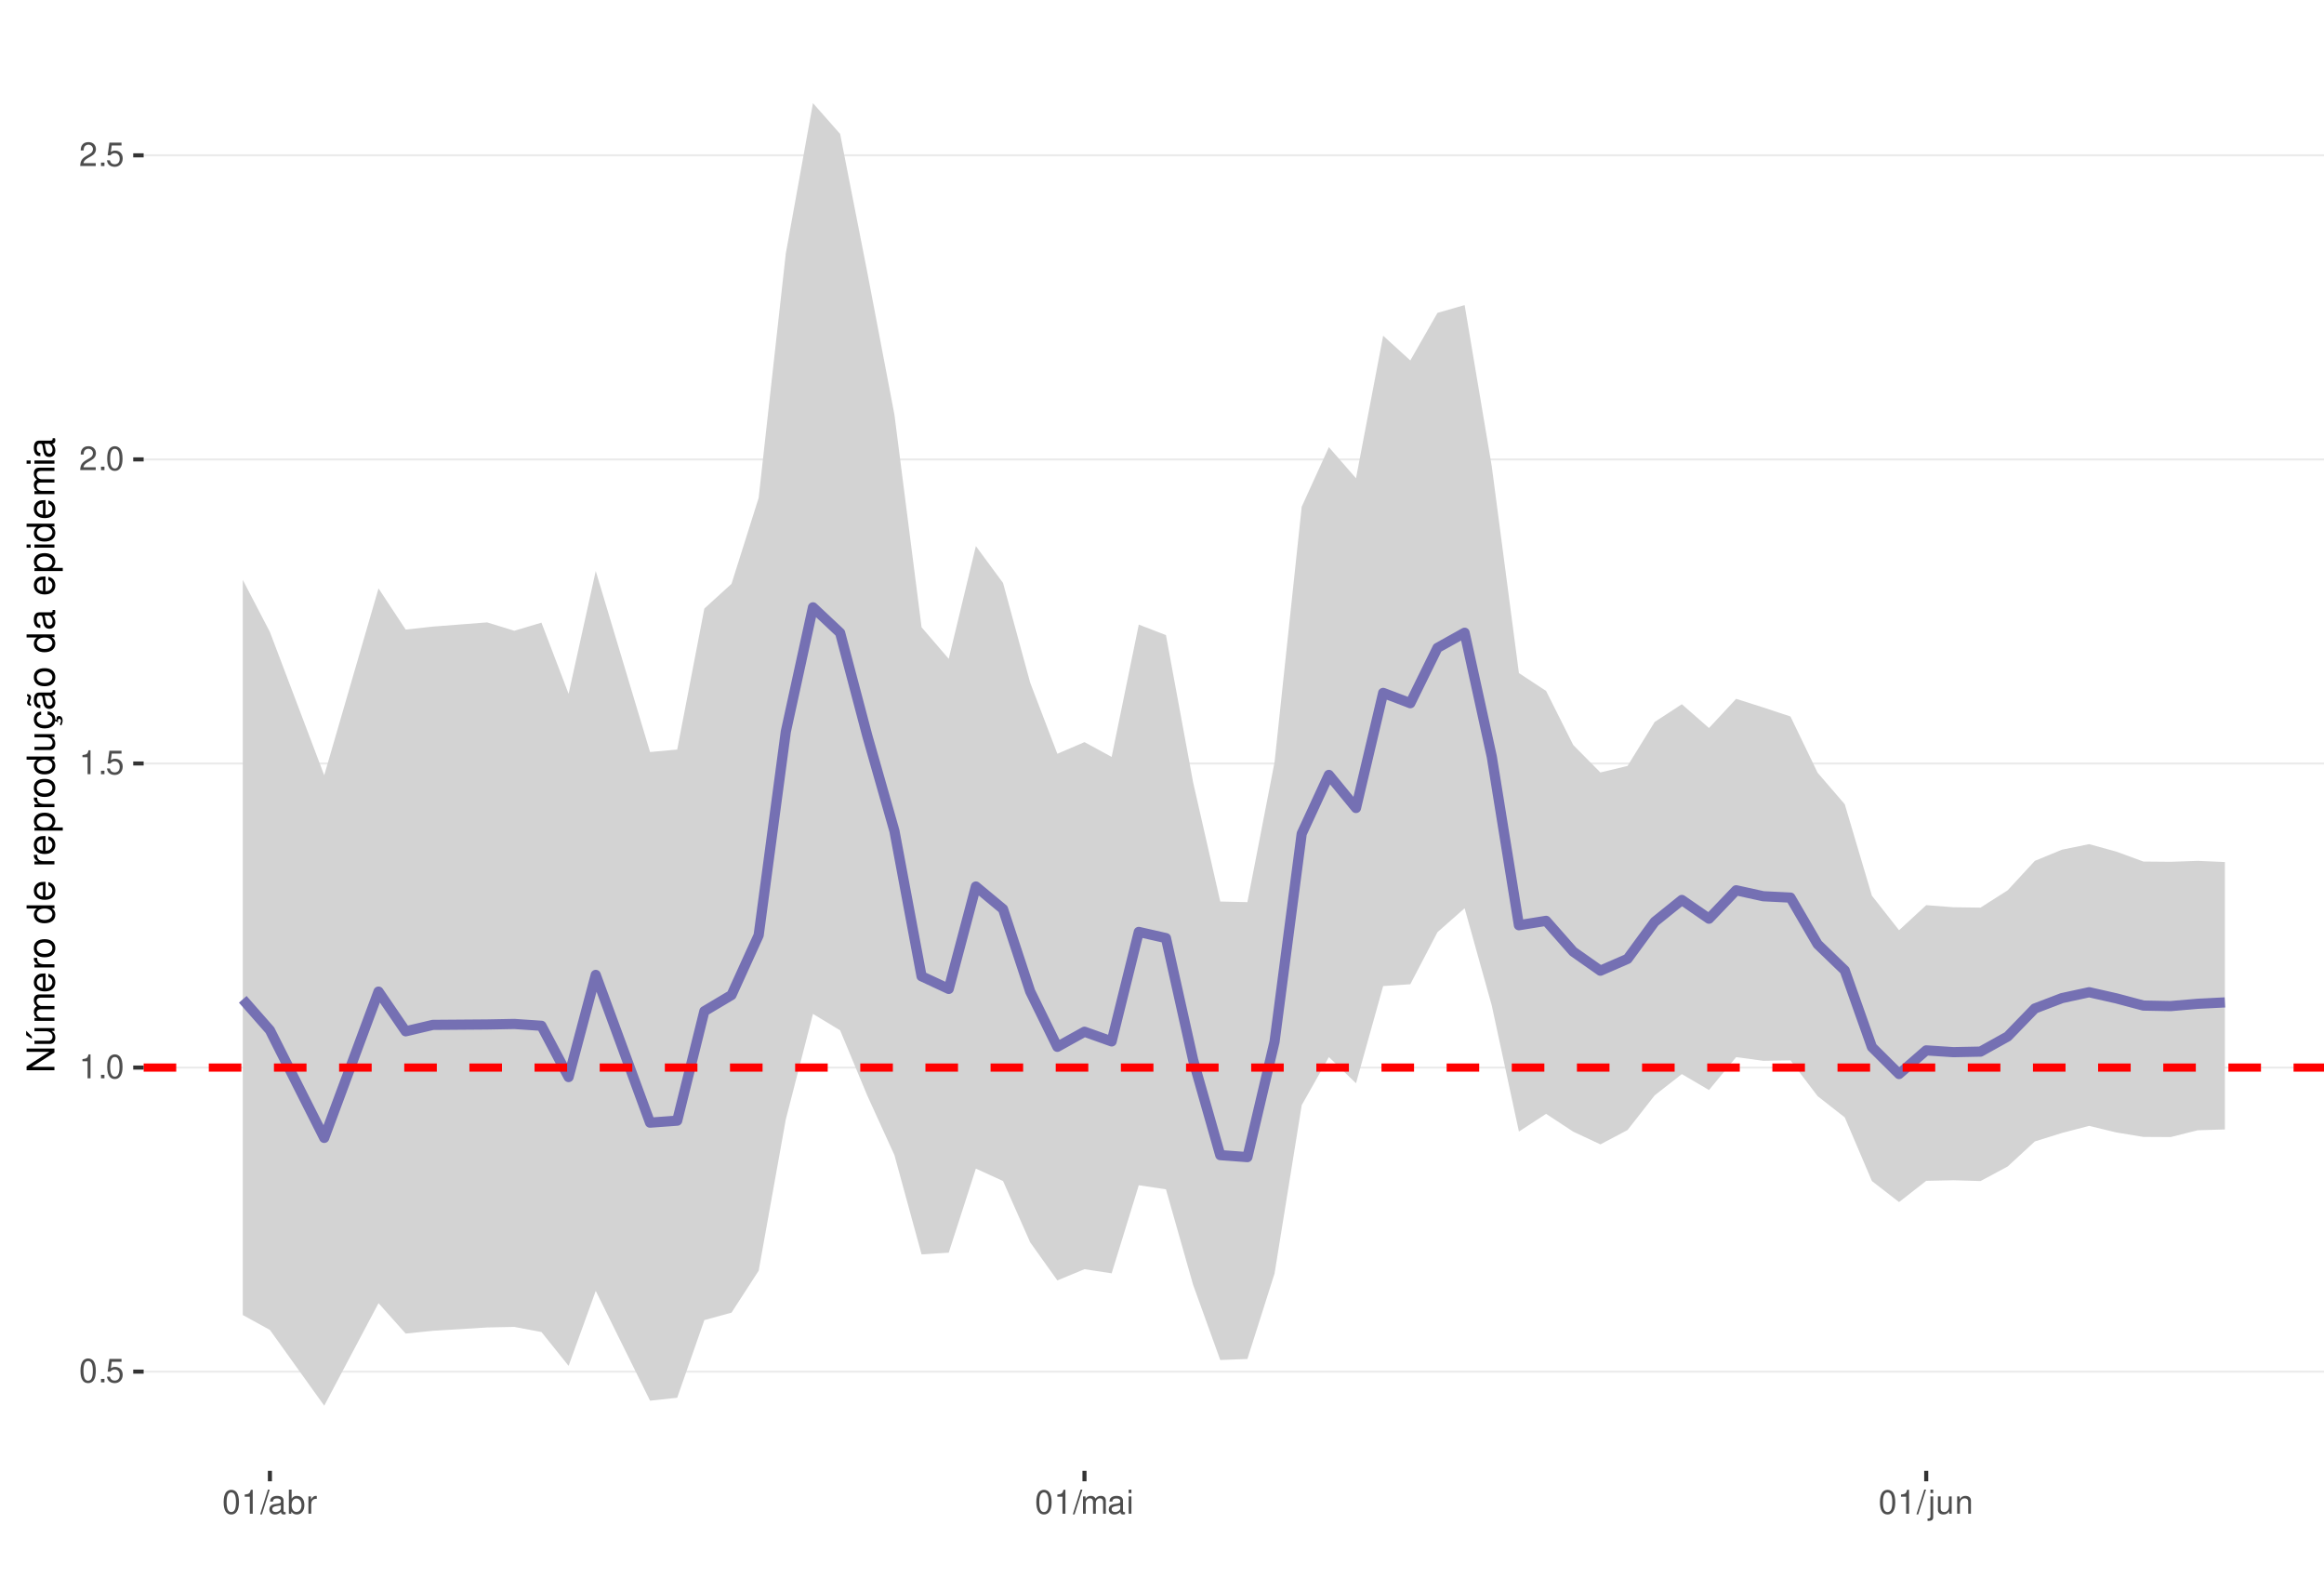
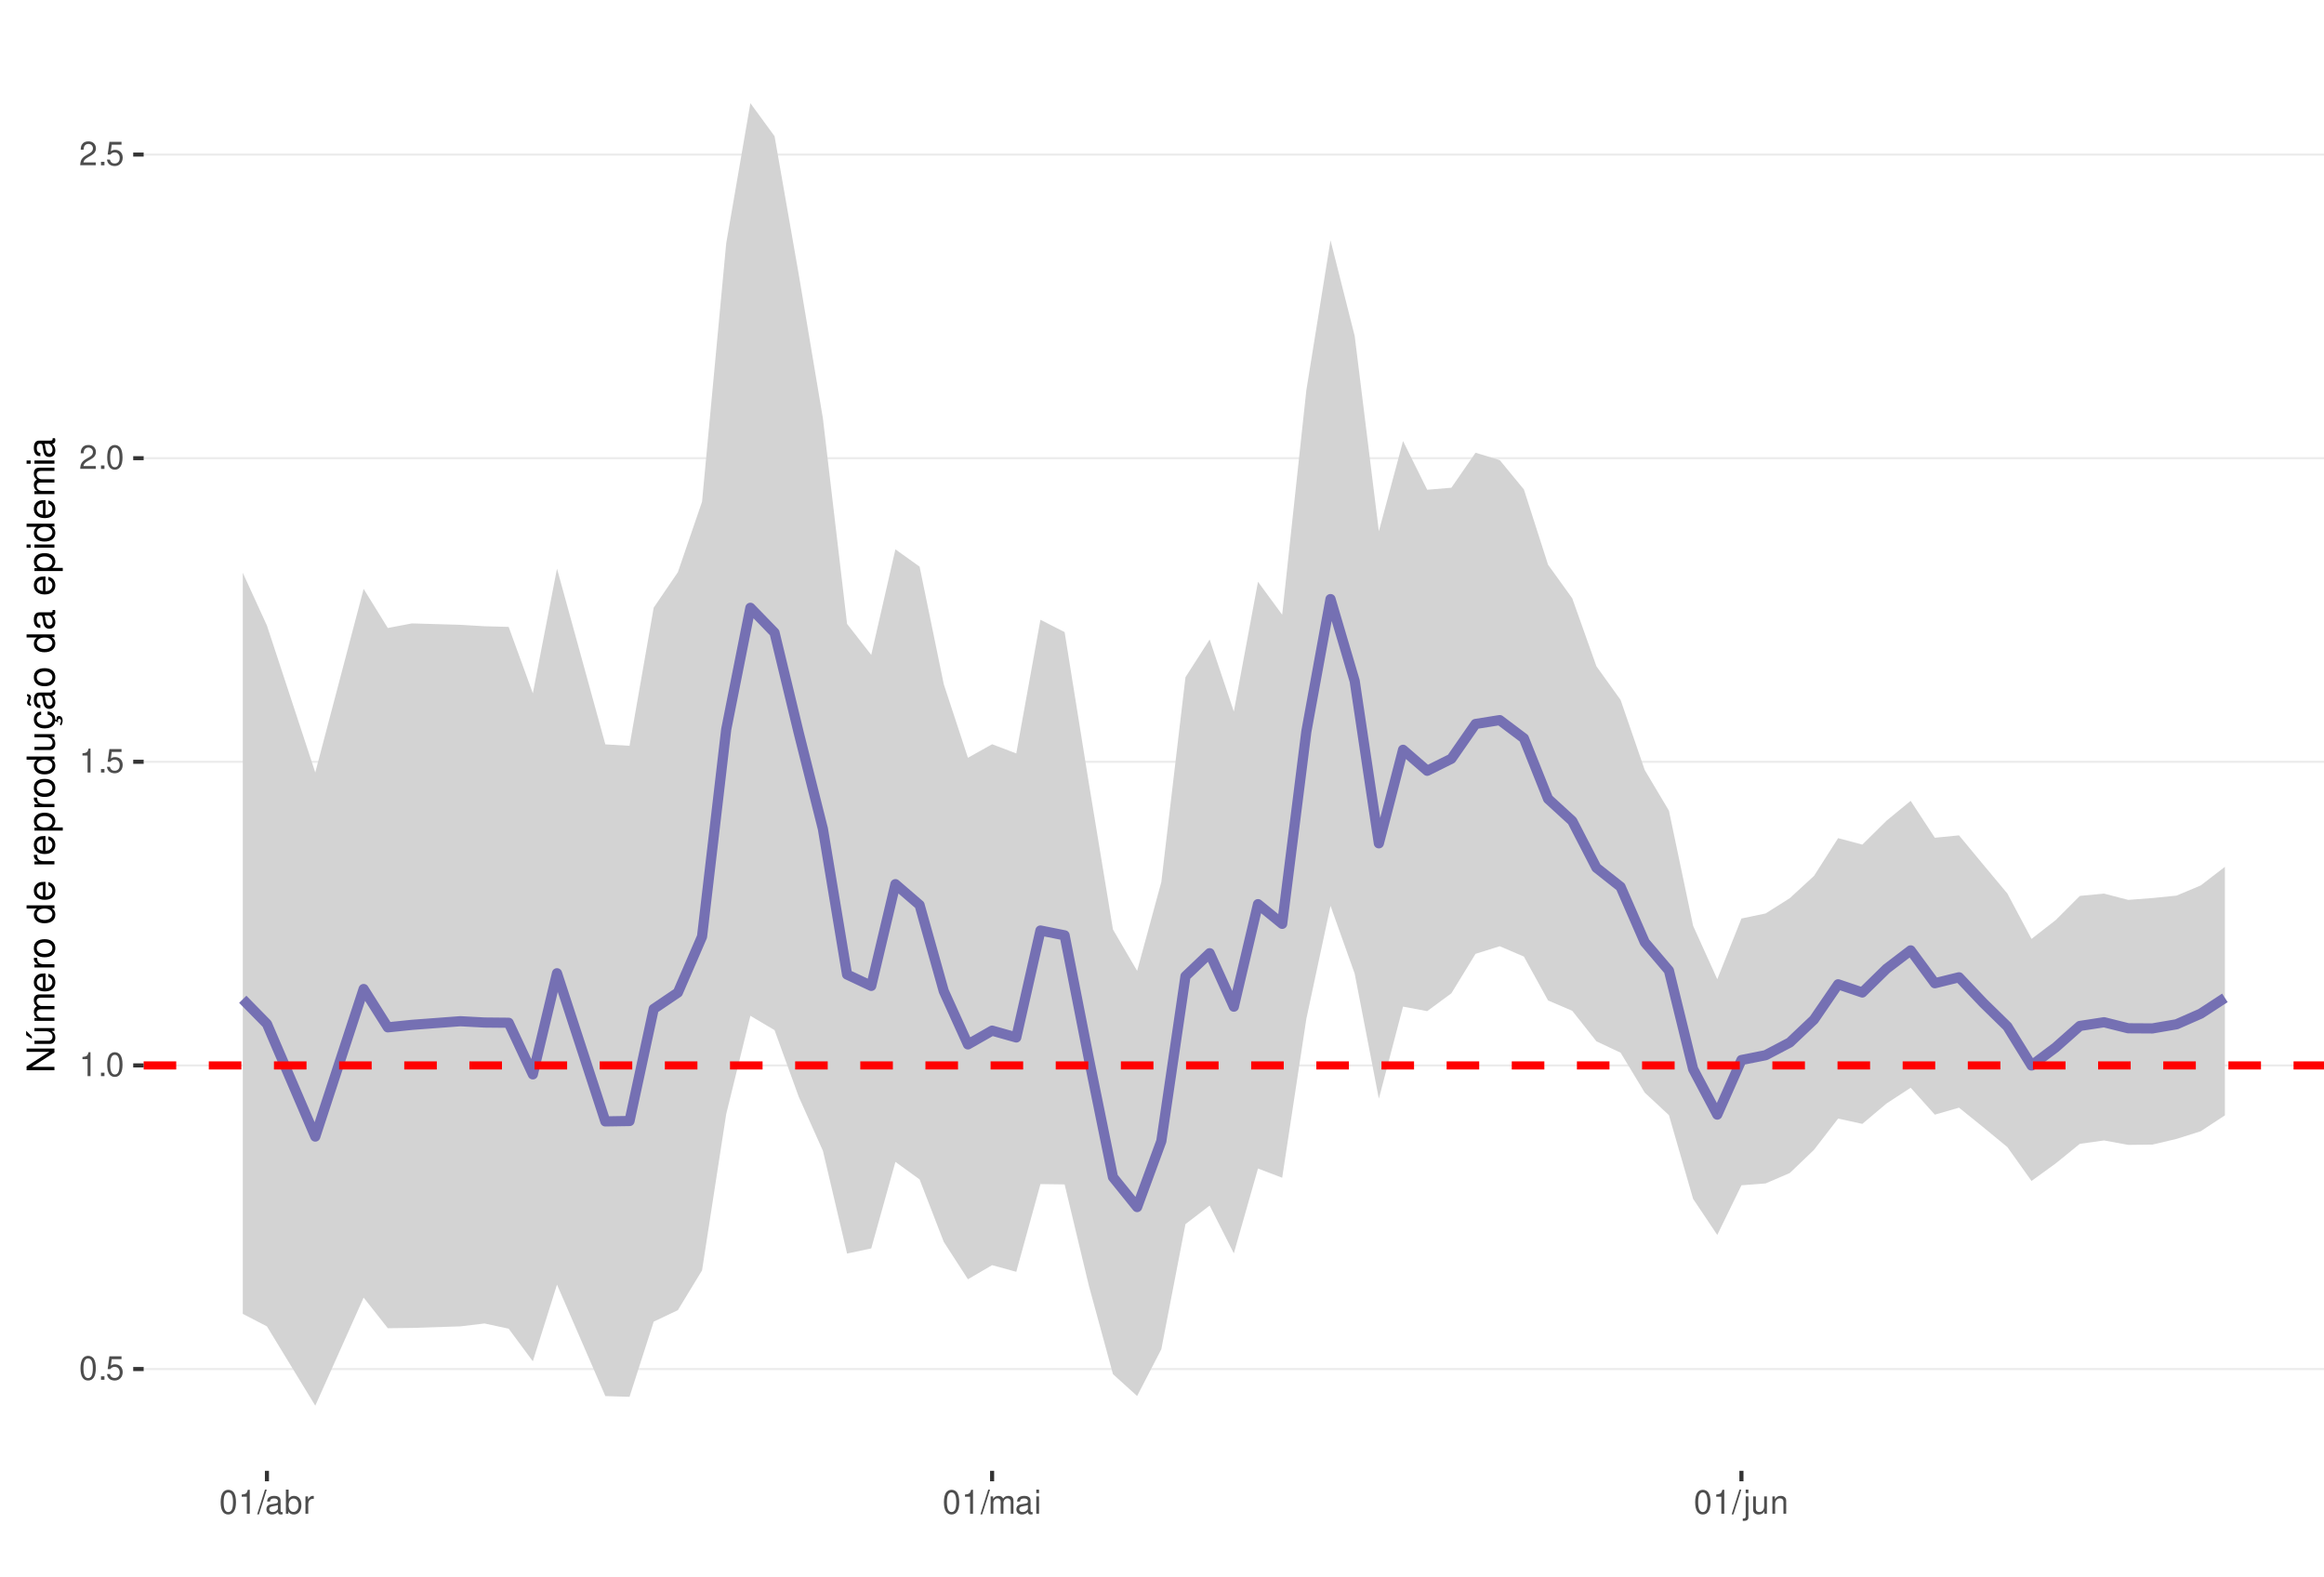
<svg xmlns="http://www.w3.org/2000/svg" xmlns:xlink="http://www.w3.org/1999/xlink" width="609pt" height="413pt" viewBox="0 0 609 413" version="1.1">
  <defs>
    <g>
      <symbol overflow="visible" id="glyph0-0">
        <path style="stroke:none;" d="" />
      </symbol>
      <symbol overflow="visible" id="glyph0-1">
        <path style="stroke:none;" d="M 2.375 -6.266 C 1.812 -6.266 1.297 -6 0.969 -5.578 C 0.578 -5.016 0.375 -4.188 0.375 -3.031 C 0.375 -0.922 1.062 0.203 2.375 0.203 C 3.672 0.203 4.391 -0.922 4.391 -2.984 C 4.391 -4.188 4.203 -5 3.797 -5.578 C 3.469 -6 2.953 -6.266 2.375 -6.266 Z M 2.375 -5.578 C 3.203 -5.578 3.609 -4.75 3.609 -3.047 C 3.609 -1.266 3.219 -0.438 2.359 -0.438 C 1.562 -0.438 1.156 -1.297 1.156 -3.016 C 1.156 -4.75 1.562 -5.578 2.375 -5.578 Z M 2.375 -5.578 " />
      </symbol>
      <symbol overflow="visible" id="glyph0-2">
        <path style="stroke:none;" d="M 1.656 -0.906 L 0.75 -0.906 L 0.75 0 L 1.656 0 Z M 1.656 -0.906 " />
      </symbol>
      <symbol overflow="visible" id="glyph0-3">
        <path style="stroke:none;" d="M 4.125 -6.141 L 0.953 -6.141 L 0.5 -2.797 L 1.188 -2.797 C 1.547 -3.219 1.844 -3.375 2.328 -3.375 C 3.156 -3.375 3.656 -2.797 3.656 -1.891 C 3.656 -1.016 3.156 -0.469 2.312 -0.469 C 1.656 -0.469 1.25 -0.812 1.062 -1.5 L 0.297 -1.5 C 0.406 -1 0.5 -0.766 0.672 -0.531 C 1.016 -0.062 1.641 0.203 2.344 0.203 C 3.578 0.203 4.438 -0.703 4.438 -2 C 4.438 -3.219 3.641 -4.047 2.453 -4.047 C 2.031 -4.047 1.672 -3.938 1.328 -3.672 L 1.562 -5.391 L 4.125 -5.391 Z M 4.125 -6.141 " />
      </symbol>
      <symbol overflow="visible" id="glyph0-4">
        <path style="stroke:none;" d="M 2.234 -4.453 L 2.234 0 L 3 0 L 3 -6.266 L 2.5 -6.266 C 2.234 -5.297 2.062 -5.172 0.891 -5.016 L 0.891 -4.453 Z M 2.234 -4.453 " />
      </symbol>
      <symbol overflow="visible" id="glyph0-5">
        <path style="stroke:none;" d="M 4.375 -0.75 L 1.156 -0.75 C 1.234 -1.266 1.5 -1.594 2.266 -2.062 L 3.125 -2.547 C 3.984 -3.016 4.422 -3.656 4.422 -4.438 C 4.422 -4.953 4.219 -5.438 3.859 -5.781 C 3.484 -6.109 3.031 -6.266 2.453 -6.266 C 1.672 -6.266 1.094 -5.984 0.766 -5.438 C 0.547 -5.109 0.453 -4.719 0.438 -4.094 L 1.188 -4.094 C 1.219 -4.516 1.266 -4.766 1.375 -4.984 C 1.578 -5.359 1.969 -5.594 2.438 -5.594 C 3.125 -5.594 3.641 -5.094 3.641 -4.422 C 3.641 -3.906 3.359 -3.484 2.812 -3.172 L 2.016 -2.703 C 0.734 -1.969 0.359 -1.375 0.297 -0.016 L 4.375 -0.016 Z M 4.375 -0.75 " />
      </symbol>
      <symbol overflow="visible" id="glyph0-6">
        <path style="stroke:none;" d="M 1.984 -6.312 L -0.062 0.172 L 0.406 0.172 L 2.453 -6.312 Z M 1.984 -6.312 " />
      </symbol>
      <symbol overflow="visible" id="glyph0-7">
        <path style="stroke:none;" d="M 4.625 -0.422 C 4.547 -0.406 4.516 -0.406 4.469 -0.406 C 4.219 -0.406 4.078 -0.531 4.078 -0.766 L 4.078 -3.422 C 4.078 -4.234 3.5 -4.672 2.375 -4.672 C 1.719 -4.672 1.188 -4.469 0.875 -4.141 C 0.672 -3.906 0.578 -3.641 0.562 -3.188 L 1.297 -3.188 C 1.344 -3.75 1.672 -4 2.359 -4 C 3.016 -4 3.375 -3.75 3.375 -3.328 L 3.375 -3.141 C 3.359 -2.828 3.203 -2.703 2.609 -2.625 C 1.594 -2.5 1.438 -2.469 1.156 -2.359 C 0.625 -2.125 0.359 -1.734 0.359 -1.141 C 0.359 -0.312 0.938 0.203 1.859 0.203 C 2.422 0.203 2.875 0 3.391 -0.469 C 3.438 0 3.672 0.203 4.141 0.203 C 4.297 0.203 4.391 0.188 4.625 0.125 Z M 3.375 -1.422 C 3.375 -1.188 3.297 -1.031 3.078 -0.844 C 2.781 -0.578 2.438 -0.438 2.016 -0.438 C 1.453 -0.438 1.109 -0.703 1.109 -1.156 C 1.109 -1.641 1.422 -1.875 2.203 -1.984 C 2.984 -2.094 3.125 -2.125 3.375 -2.234 Z M 3.375 -1.422 " />
      </symbol>
      <symbol overflow="visible" id="glyph0-8">
        <path style="stroke:none;" d="M 0.469 -6.312 L 0.469 0 L 1.109 0 L 1.109 -0.578 C 1.469 -0.047 1.922 0.203 2.547 0.203 C 3.75 0.203 4.531 -0.781 4.531 -2.281 C 4.531 -3.75 3.797 -4.672 2.594 -4.672 C 1.969 -4.672 1.531 -4.438 1.188 -3.922 L 1.188 -6.312 Z M 2.453 -3.984 C 3.25 -3.984 3.781 -3.297 3.781 -2.203 C 3.781 -1.172 3.234 -0.469 2.453 -0.469 C 1.672 -0.469 1.188 -1.172 1.188 -2.234 C 1.188 -3.297 1.672 -3.984 2.453 -3.984 Z M 2.453 -3.984 " />
      </symbol>
      <symbol overflow="visible" id="glyph0-9">
        <path style="stroke:none;" d="M 0.594 -4.531 L 0.594 0 L 1.328 0 L 1.328 -2.359 C 1.328 -3.438 1.781 -3.938 2.781 -3.906 L 2.781 -4.641 C 2.656 -4.656 2.594 -4.672 2.5 -4.672 C 2.031 -4.672 1.672 -4.391 1.266 -3.719 L 1.266 -4.531 Z M 0.594 -4.531 " />
      </symbol>
      <symbol overflow="visible" id="glyph0-10">
        <path style="stroke:none;" d="M 0.609 -4.531 L 0.609 0 L 1.328 0 L 1.328 -2.844 C 1.328 -3.5 1.812 -4.031 2.391 -4.031 C 2.938 -4.031 3.234 -3.703 3.234 -3.125 L 3.234 0 L 3.969 0 L 3.969 -2.844 C 3.969 -3.5 4.438 -4.031 5.031 -4.031 C 5.562 -4.031 5.875 -3.703 5.875 -3.125 L 5.875 0 L 6.594 0 L 6.594 -3.406 C 6.594 -4.219 6.125 -4.672 5.281 -4.672 C 4.672 -4.672 4.312 -4.484 3.891 -3.969 C 3.625 -4.453 3.25 -4.672 2.672 -4.672 C 2.062 -4.672 1.656 -4.438 1.266 -3.891 L 1.266 -4.531 Z M 0.609 -4.531 " />
      </symbol>
      <symbol overflow="visible" id="glyph0-11">
        <path style="stroke:none;" d="M 1.297 -4.531 L 0.578 -4.531 L 0.578 0 L 1.297 0 Z M 1.297 -6.312 L 0.578 -6.312 L 0.578 -5.406 L 1.297 -5.406 Z M 1.297 -6.312 " />
      </symbol>
      <symbol overflow="visible" id="glyph0-12">
        <path style="stroke:none;" d="M 0.609 -4.531 L 0.609 0.656 C 0.609 1.109 0.469 1.25 0.016 1.25 C -0.031 1.25 -0.062 1.25 -0.156 1.25 L -0.156 1.859 C -0.062 1.875 -0.031 1.891 0.094 1.891 C 0.906 1.891 1.328 1.562 1.328 0.938 L 1.328 -4.531 Z M 1.328 -6.312 L 0.609 -6.312 L 0.609 -5.406 L 1.328 -5.406 Z M 1.328 -6.312 " />
      </symbol>
      <symbol overflow="visible" id="glyph0-13">
        <path style="stroke:none;" d="M 4.172 0 L 4.172 -4.531 L 3.453 -4.531 L 3.453 -1.969 C 3.453 -1.031 2.969 -0.438 2.219 -0.438 C 1.641 -0.438 1.281 -0.781 1.281 -1.328 L 1.281 -4.531 L 0.562 -4.531 L 0.562 -1.031 C 0.562 -0.281 1.125 0.203 2.016 0.203 C 2.672 0.203 3.094 -0.031 3.516 -0.625 L 3.516 0 Z M 4.172 0 " />
      </symbol>
      <symbol overflow="visible" id="glyph0-14">
        <path style="stroke:none;" d="M 0.609 -4.531 L 0.609 0 L 1.328 0 L 1.328 -2.5 C 1.328 -3.422 1.812 -4.031 2.562 -4.031 C 3.141 -4.031 3.5 -3.688 3.5 -3.141 L 3.5 0 L 4.219 0 L 4.219 -3.422 C 4.219 -4.188 3.656 -4.672 2.781 -4.672 C 2.109 -4.672 1.672 -4.406 1.266 -3.781 L 1.266 -4.531 Z M 0.609 -4.531 " />
      </symbol>
      <symbol overflow="visible" id="glyph1-0">
        <path style="stroke:none;" d="" />
      </symbol>
      <symbol overflow="visible" id="glyph1-1">
        <path style="stroke:none;" d="M -7.297 -6.453 L -7.297 -5.578 L -1.328 -5.578 L -7.297 -1.766 L -7.297 -0.766 L 0 -0.766 L 0 -1.641 L -5.906 -1.641 L 0 -5.406 L 0 -6.453 Z M -7.297 -6.453 " />
      </symbol>
      <symbol overflow="visible" id="glyph1-2">
        <path style="stroke:none;" d="M 0 -4.812 L -5.234 -4.812 L -5.234 -3.984 L -2.266 -3.984 C -1.203 -3.984 -0.5 -3.438 -0.5 -2.562 C -0.5 -1.906 -0.906 -1.484 -1.531 -1.484 L -5.234 -1.484 L -5.234 -0.656 L -1.203 -0.656 C -0.328 -0.656 0.234 -1.297 0.234 -2.312 C 0.234 -3.094 -0.047 -3.578 -0.734 -4.062 L 0 -4.062 Z M -7.406 -2.953 L -5.922 -2 L -5.922 -2.594 L -7.406 -4.094 Z M -7.406 -2.953 " />
      </symbol>
      <symbol overflow="visible" id="glyph1-3">
        <path style="stroke:none;" d="M -5.234 -0.703 L 0 -0.703 L 0 -1.547 L -3.297 -1.547 C -4.047 -1.547 -4.656 -2.094 -4.656 -2.766 C -4.656 -3.391 -4.281 -3.734 -3.609 -3.734 L 0 -3.734 L 0 -4.578 L -3.297 -4.578 C -4.047 -4.578 -4.656 -5.125 -4.656 -5.812 C -4.656 -6.422 -4.266 -6.781 -3.609 -6.781 L 0 -6.781 L 0 -7.625 L -3.938 -7.625 C -4.875 -7.625 -5.391 -7.078 -5.391 -6.094 C -5.391 -5.406 -5.188 -4.984 -4.594 -4.484 C -5.156 -4.188 -5.391 -3.766 -5.391 -3.078 C -5.391 -2.375 -5.125 -1.906 -4.5 -1.469 L -5.234 -1.469 Z M -5.234 -0.703 " />
      </symbol>
      <symbol overflow="visible" id="glyph1-4">
        <path style="stroke:none;" d="M -2.344 -5.125 C -3.141 -5.125 -3.625 -5.062 -4.016 -4.922 C -4.875 -4.578 -5.391 -3.781 -5.391 -2.797 C -5.391 -1.344 -4.281 -0.406 -2.547 -0.406 C -0.812 -0.406 0.234 -1.297 0.234 -2.781 C 0.234 -3.984 -0.453 -4.812 -1.594 -5.016 L -1.594 -4.188 C -0.906 -3.953 -0.547 -3.484 -0.547 -2.812 C -0.547 -2.281 -0.781 -1.828 -1.219 -1.547 C -1.516 -1.344 -1.812 -1.281 -2.344 -1.266 Z M -3.016 -1.297 C -3.984 -1.359 -4.625 -1.953 -4.625 -2.797 C -4.625 -3.641 -3.953 -4.234 -3.016 -4.234 Z M -3.016 -1.297 " />
      </symbol>
      <symbol overflow="visible" id="glyph1-5">
        <path style="stroke:none;" d="M -5.234 -0.688 L 0 -0.688 L 0 -1.531 L -2.719 -1.531 C -3.984 -1.547 -4.547 -2.062 -4.516 -3.203 L -5.359 -3.203 C -5.375 -3.062 -5.391 -2.984 -5.391 -2.891 C -5.391 -2.344 -5.062 -1.938 -4.297 -1.453 L -5.234 -1.453 Z M -5.234 -0.688 " />
      </symbol>
      <symbol overflow="visible" id="glyph1-6">
        <path style="stroke:none;" d="M -5.391 -2.719 C -5.391 -1.234 -4.344 -0.359 -2.578 -0.359 C -0.812 -0.359 0.234 -1.234 0.234 -2.734 C 0.234 -4.203 -0.812 -5.094 -2.547 -5.094 C -4.359 -5.094 -5.391 -4.234 -5.391 -2.719 Z M -4.625 -2.734 C -4.625 -3.672 -3.844 -4.234 -2.547 -4.234 C -1.312 -4.234 -0.547 -3.656 -0.547 -2.734 C -0.547 -1.797 -1.312 -1.234 -2.578 -1.234 C -3.844 -1.234 -4.625 -1.797 -4.625 -2.734 Z M -4.625 -2.734 " />
      </symbol>
      <symbol overflow="visible" id="glyph1-7">
        <path style="stroke:none;" d="" />
      </symbol>
      <symbol overflow="visible" id="glyph1-8">
        <path style="stroke:none;" d="M -7.297 -4.953 L -7.297 -4.125 L -4.578 -4.125 C -5.109 -3.766 -5.391 -3.203 -5.391 -2.516 C -5.391 -1.156 -4.297 -0.266 -2.625 -0.266 C -0.859 -0.266 0.234 -1.125 0.234 -2.547 C 0.234 -3.266 -0.047 -3.766 -0.688 -4.203 L 0 -4.203 L 0 -4.953 Z M -4.609 -2.656 C -4.609 -3.547 -3.812 -4.125 -2.562 -4.125 C -1.344 -4.125 -0.547 -3.547 -0.547 -2.656 C -0.547 -1.734 -1.359 -1.125 -2.578 -1.125 C -3.797 -1.125 -4.609 -1.734 -4.609 -2.656 Z M -4.609 -2.656 " />
      </symbol>
      <symbol overflow="visible" id="glyph1-9">
        <path style="stroke:none;" d="M 2.188 -0.547 L 2.188 -1.375 L -0.547 -1.375 C -0.016 -1.812 0.234 -2.312 0.234 -2.984 C 0.234 -4.344 -0.859 -5.234 -2.531 -5.234 C -4.297 -5.234 -5.391 -4.375 -5.391 -2.984 C -5.391 -2.266 -5.062 -1.703 -4.453 -1.312 L -5.234 -1.312 L -5.234 -0.547 Z M -4.609 -2.844 C -4.609 -3.766 -3.797 -4.359 -2.547 -4.359 C -1.359 -4.359 -0.547 -3.75 -0.547 -2.844 C -0.547 -1.953 -1.344 -1.375 -2.578 -1.375 C -3.812 -1.375 -4.609 -1.953 -4.609 -2.844 Z M -4.609 -2.844 " />
      </symbol>
      <symbol overflow="visible" id="glyph1-10">
        <path style="stroke:none;" d="M 0 -4.812 L -5.234 -4.812 L -5.234 -3.984 L -2.266 -3.984 C -1.203 -3.984 -0.5 -3.438 -0.5 -2.562 C -0.5 -1.906 -0.906 -1.484 -1.531 -1.484 L -5.234 -1.484 L -5.234 -0.656 L -1.203 -0.656 C -0.328 -0.656 0.234 -1.297 0.234 -2.312 C 0.234 -3.094 -0.047 -3.578 -0.734 -4.062 L 0 -4.062 Z M 0 -4.812 " />
      </symbol>
      <symbol overflow="visible" id="glyph1-11">
        <path style="stroke:none;" d="M 0.234 -2.641 C 0.234 -3.875 -0.547 -4.703 -1.797 -4.766 L -1.797 -3.938 C -0.953 -3.797 -0.531 -3.359 -0.531 -2.656 C -0.531 -1.734 -1.281 -1.188 -2.516 -1.188 C -3.844 -1.188 -4.625 -1.719 -4.625 -2.625 C -4.625 -3.328 -4.203 -3.766 -3.484 -3.875 L -3.484 -4.703 C -3.984 -4.672 -4.312 -4.562 -4.609 -4.359 C -5.094 -4 -5.391 -3.375 -5.391 -2.641 C -5.391 -1.219 -4.266 -0.312 -2.531 -0.312 C -1.469 -0.312 -0.625 -0.672 -0.156 -1.312 C 0.047 -1.594 0.125 -1.812 0.203 -2.25 L 0.922 -1.938 L 0.984 -2.062 C 0.938 -2.188 0.906 -2.25 0.906 -2.375 C 0.906 -2.656 1.047 -2.828 1.281 -2.828 C 1.547 -2.828 1.734 -2.594 1.734 -2.297 C 1.734 -2.031 1.672 -1.844 1.438 -1.406 L 1.406 -1.312 L 1.812 -1.094 C 2.078 -1.75 2.141 -1.953 2.141 -2.344 C 2.141 -3.109 1.781 -3.578 1.203 -3.578 C 0.781 -3.578 0.547 -3.297 0.547 -2.797 C 0.547 -2.703 0.547 -2.641 0.562 -2.516 Z M 0.234 -2.641 " />
      </symbol>
      <symbol overflow="visible" id="glyph1-12">
        <path style="stroke:none;" d="M -0.484 -5.344 C -0.469 -5.266 -0.469 -5.219 -0.469 -5.172 C -0.469 -4.875 -0.625 -4.719 -0.875 -4.719 L -3.953 -4.719 C -4.891 -4.719 -5.391 -4.047 -5.391 -2.75 C -5.391 -1.984 -5.172 -1.375 -4.781 -1.016 C -4.516 -0.766 -4.203 -0.672 -3.688 -0.656 L -3.688 -1.484 C -4.328 -1.562 -4.625 -1.938 -4.625 -2.719 C -4.625 -3.484 -4.344 -3.891 -3.844 -3.891 L -3.625 -3.891 C -3.266 -3.875 -3.125 -3.703 -3.047 -3.016 C -2.891 -1.844 -2.844 -1.656 -2.719 -1.344 C -2.453 -0.734 -2 -0.422 -1.312 -0.422 C -0.375 -0.422 0.234 -1.078 0.234 -2.141 C 0.234 -2.797 0 -3.328 -0.547 -3.922 C 0 -3.984 0.234 -4.234 0.234 -4.781 C 0.234 -4.953 0.203 -5.062 0.141 -5.344 Z M -1.656 -3.891 C -1.375 -3.891 -1.203 -3.812 -0.969 -3.562 C -0.656 -3.219 -0.5 -2.812 -0.5 -2.312 C -0.5 -1.672 -0.812 -1.297 -1.344 -1.297 C -1.891 -1.297 -2.172 -1.656 -2.297 -2.547 C -2.422 -3.438 -2.453 -3.609 -2.594 -3.891 Z M -7.172 -3.75 C -6.922 -3.672 -6.812 -3.547 -6.812 -3.375 C -6.812 -3.25 -6.875 -2.984 -6.984 -2.734 C -7.156 -2.312 -7.172 -2.25 -7.172 -2.047 C -7.172 -1.594 -6.797 -1.297 -6.141 -1.188 L -6.141 -1.766 C -6.375 -1.812 -6.5 -1.938 -6.5 -2.094 C -6.5 -2.203 -6.469 -2.344 -6.375 -2.578 C -6.156 -3.156 -6.125 -3.234 -6.125 -3.438 C -6.125 -3.922 -6.484 -4.219 -7.172 -4.312 Z M -7.172 -3.75 " />
      </symbol>
      <symbol overflow="visible" id="glyph1-13">
        <path style="stroke:none;" d="M -0.484 -5.344 C -0.469 -5.266 -0.469 -5.219 -0.469 -5.172 C -0.469 -4.875 -0.625 -4.719 -0.875 -4.719 L -3.953 -4.719 C -4.891 -4.719 -5.391 -4.047 -5.391 -2.75 C -5.391 -1.984 -5.172 -1.375 -4.781 -1.016 C -4.516 -0.766 -4.203 -0.672 -3.688 -0.656 L -3.688 -1.484 C -4.328 -1.562 -4.625 -1.938 -4.625 -2.719 C -4.625 -3.484 -4.344 -3.891 -3.844 -3.891 L -3.625 -3.891 C -3.266 -3.875 -3.125 -3.703 -3.047 -3.016 C -2.891 -1.844 -2.844 -1.656 -2.719 -1.344 C -2.453 -0.734 -2 -0.422 -1.312 -0.422 C -0.375 -0.422 0.234 -1.078 0.234 -2.141 C 0.234 -2.797 0 -3.328 -0.547 -3.922 C 0 -3.984 0.234 -4.234 0.234 -4.781 C 0.234 -4.953 0.203 -5.062 0.141 -5.344 Z M -1.656 -3.891 C -1.375 -3.891 -1.203 -3.812 -0.969 -3.562 C -0.656 -3.219 -0.5 -2.812 -0.5 -2.312 C -0.5 -1.672 -0.812 -1.297 -1.344 -1.297 C -1.891 -1.297 -2.172 -1.656 -2.297 -2.547 C -2.422 -3.438 -2.453 -3.609 -2.594 -3.891 Z M -1.656 -3.891 " />
      </symbol>
      <symbol overflow="visible" id="glyph1-14">
        <path style="stroke:none;" d="M -5.234 -1.5 L -5.234 -0.672 L 0 -0.672 L 0 -1.5 Z M -7.297 -1.5 L -7.297 -0.656 L -6.234 -0.656 L -6.234 -1.5 Z M -7.297 -1.5 " />
      </symbol>
    </g>
    <clipPath id="clip1">
      <path d="M 37.645 9.961 L 609 9.961 L 609 385.328 L 37.645 385.328 Z M 37.645 9.961 " />
    </clipPath>
    <clipPath id="clip2">
-       <path d="M 37.645 359 L 609 359 L 609 360 L 37.645 360 Z M 37.645 359 " />
+       <path d="M 37.645 358 L 609 358 L 609 359 L 37.645 359 Z M 37.645 358 " />
    </clipPath>
    <clipPath id="clip3">
-       <path d="M 37.645 279 L 609 279 L 609 280 L 37.645 280 Z M 37.645 279 " />
+       <path d="M 37.645 278 L 609 278 L 609 280 L 37.645 280 Z M 37.645 278 " />
    </clipPath>
    <clipPath id="clip4">
-       <path d="M 37.645 199 L 609 199 L 609 201 L 37.645 201 Z M 37.645 199 " />
+       <path d="M 37.645 199 L 609 199 L 609 200 L 37.645 200 Z M 37.645 199 " />
    </clipPath>
    <clipPath id="clip5">
-       <path d="M 37.645 120 L 609 120 L 609 121 L 37.645 121 Z M 37.645 120 " />
+       <path d="M 37.645 119 L 609 119 L 609 121 L 37.645 121 Z M 37.645 119 " />
    </clipPath>
    <clipPath id="clip6">
      <path d="M 37.645 40 L 609 40 L 609 41 L 37.645 41 Z M 37.645 40 " />
    </clipPath>
    <clipPath id="clip7">
      <path d="M 37.645 278 L 609 278 L 609 281 L 37.645 281 Z M 37.645 278 " />
    </clipPath>
  </defs>
  <g id="surface162">
    <rect x="0" y="0" width="609" height="413" style="fill:rgb(100%,100%,100%);fill-opacity:1;stroke:none;" />
    <rect x="0" y="0" width="609" height="413" style="fill:rgb(100%,100%,100%);fill-opacity:1;stroke:none;" />
    <path style="fill:none;stroke-width:1.067;stroke-linecap:round;stroke-linejoin:round;stroke:rgb(100%,100%,100%);stroke-opacity:1;stroke-miterlimit:10;" d="M 0 413 L 609 413 L 609 0 L 0 0 Z M 0 413 " />
    <g clip-path="url(#clip1)" clip-rule="nonzero">
      <path style=" stroke:none;fill-rule:nonzero;fill:rgb(100%,100%,100%);fill-opacity:1;" d="M 37.645 385.328 L 609 385.328 L 609 9.961 L 37.645 9.961 Z M 37.645 385.328 " />
    </g>
    <g clip-path="url(#clip2)" clip-rule="nonzero">
-       <path style="fill:none;stroke-width:0.533;stroke-linecap:butt;stroke-linejoin:round;stroke:rgb(92.157%,92.157%,92.157%);stroke-opacity:1;stroke-miterlimit:10;" d="M 37.645 359.348 L 609 359.348 " />
+       <path style="fill:none;stroke-width:0.533;stroke-linecap:butt;stroke-linejoin:round;stroke:rgb(92.157%,92.157%,92.157%);stroke-opacity:1;stroke-miterlimit:10;" d="M 37.645 358.664 L 609 358.664 " />
    </g>
    <g clip-path="url(#clip3)" clip-rule="nonzero">
-       <path style="fill:none;stroke-width:0.533;stroke-linecap:butt;stroke-linejoin:round;stroke:rgb(92.157%,92.157%,92.157%);stroke-opacity:1;stroke-miterlimit:10;" d="M 37.645 279.684 L 609 279.684 " />
+       <path style="fill:none;stroke-width:0.533;stroke-linecap:butt;stroke-linejoin:round;stroke:rgb(92.157%,92.157%,92.157%);stroke-opacity:1;stroke-miterlimit:10;" d="M 37.645 279.121 L 609 279.121 " />
    </g>
    <g clip-path="url(#clip4)" clip-rule="nonzero">
-       <path style="fill:none;stroke-width:0.533;stroke-linecap:butt;stroke-linejoin:round;stroke:rgb(92.157%,92.157%,92.157%);stroke-opacity:1;stroke-miterlimit:10;" d="M 37.645 200.02 L 609 200.02 " />
+       <path style="fill:none;stroke-width:0.533;stroke-linecap:butt;stroke-linejoin:round;stroke:rgb(92.157%,92.157%,92.157%);stroke-opacity:1;stroke-miterlimit:10;" d="M 37.645 199.578 L 609 199.578 " />
    </g>
    <g clip-path="url(#clip5)" clip-rule="nonzero">
-       <path style="fill:none;stroke-width:0.533;stroke-linecap:butt;stroke-linejoin:round;stroke:rgb(92.157%,92.157%,92.157%);stroke-opacity:1;stroke-miterlimit:10;" d="M 37.645 120.359 L 609 120.359 " />
+       <path style="fill:none;stroke-width:0.533;stroke-linecap:butt;stroke-linejoin:round;stroke:rgb(92.157%,92.157%,92.157%);stroke-opacity:1;stroke-miterlimit:10;" d="M 37.645 120.039 L 609 120.039 " />
    </g>
    <g clip-path="url(#clip6)" clip-rule="nonzero">
-       <path style="fill:none;stroke-width:0.533;stroke-linecap:butt;stroke-linejoin:round;stroke:rgb(92.157%,92.157%,92.157%);stroke-opacity:1;stroke-miterlimit:10;" d="M 37.645 40.695 L 609 40.695 " />
-     </g>
-     <path style=" stroke:none;fill-rule:nonzero;fill:rgb(82.745%,82.745%,82.745%);fill-opacity:1;" d="M 63.617 151.91 L 70.73 165.57 L 84.961 203.109 L 99.191 154.152 L 106.309 164.938 L 113.422 164.156 L 127.652 163.055 L 134.77 165.246 L 141.883 163.125 L 149 181.766 L 156.113 149.598 L 170.344 197.016 L 177.461 196.367 L 184.574 159.43 L 191.691 152.949 L 198.805 130.43 L 205.922 66.387 L 213.035 27.023 L 220.152 35.078 L 227.266 71.301 L 234.383 108.633 L 241.496 164.332 L 248.613 172.602 L 255.727 143.066 L 262.844 152.723 L 269.957 178.844 L 277.074 197.477 L 284.188 194.422 L 291.305 198.297 L 298.418 163.637 L 305.535 166.387 L 312.648 204.945 L 319.766 236.184 L 326.879 236.348 L 333.996 199.676 L 341.109 132.762 L 348.227 117.145 L 355.34 125.301 L 362.457 87.957 L 369.57 94.434 L 376.688 81.969 L 383.801 79.926 L 390.918 122.211 L 398.031 176.332 L 405.148 181.016 L 412.262 195.176 L 419.379 202.371 L 426.492 200.66 L 433.609 189.133 L 440.723 184.496 L 447.84 190.727 L 454.953 183.082 L 462.07 185.344 L 469.184 187.703 L 476.301 202.441 L 483.414 210.691 L 490.531 234.66 L 497.645 243.703 L 504.762 237.133 L 511.875 237.684 L 518.992 237.781 L 526.105 233.242 L 533.223 225.531 L 540.336 222.602 L 547.453 221.148 L 554.566 223.105 L 561.684 225.711 L 568.797 225.773 L 575.914 225.531 L 583.031 225.836 L 583.031 295.895 L 575.914 296.109 L 568.797 297.895 L 561.684 297.855 L 554.566 296.68 L 547.453 294.961 L 540.336 296.816 L 533.223 299.039 L 526.105 305.602 L 518.992 309.414 L 511.875 309.199 L 504.762 309.359 L 497.645 314.922 L 490.531 309.414 L 483.414 292.738 L 476.301 287.168 L 469.184 277.805 L 462.07 277.914 L 454.953 276.953 L 447.84 285.57 L 440.723 281.395 L 433.609 286.961 L 426.492 296.051 L 419.379 299.809 L 412.262 296.48 L 405.148 291.809 L 398.031 296.449 L 390.918 263.445 L 383.801 237.945 L 376.688 244.211 L 369.57 257.852 L 362.457 258.332 L 355.34 283.793 L 348.227 276.941 L 341.109 289.539 L 333.996 333.637 L 326.879 356.027 L 319.766 356.301 L 312.648 336.59 L 305.535 311.582 L 298.418 310.512 L 291.305 333.59 L 284.188 332.504 L 277.074 335.449 L 269.957 325.465 L 262.844 309.406 L 255.727 306.156 L 248.613 328.176 L 241.496 328.625 L 234.383 302.617 L 227.266 287.008 L 220.152 269.93 L 213.035 265.625 L 205.922 293.242 L 198.805 332.91 L 191.691 343.891 L 184.574 345.844 L 177.461 366.18 L 170.344 366.953 L 156.113 338.188 L 149 357.828 L 141.883 348.965 L 134.77 347.625 L 127.652 347.77 L 113.422 348.645 L 106.309 349.375 L 99.191 341.406 L 84.961 368.266 L 70.73 348.422 L 63.617 344.508 Z M 63.617 151.91 " />
-     <path style="fill:none;stroke-width:2.667;stroke-linecap:butt;stroke-linejoin:round;stroke:rgb(45.882%,43.922%,70.196%);stroke-opacity:1;stroke-miterlimit:10;" d="M 63.617 261.805 L 70.73 269.895 L 84.961 298.105 L 99.191 259.781 L 106.309 270.184 L 113.422 268.504 L 127.652 268.395 L 134.77 268.262 L 141.883 268.738 L 149 282.168 L 156.113 255.41 L 170.344 294.117 L 177.461 293.59 L 184.574 264.918 L 191.691 260.68 L 198.805 245.012 L 205.922 191.684 L 213.035 159.113 L 220.152 165.793 L 227.266 192.742 L 234.383 217.691 L 241.496 255.762 L 248.613 259.082 L 255.727 232.25 L 262.844 238.164 L 269.957 259.742 L 277.074 274.246 L 284.188 270.297 L 291.305 272.832 L 298.418 244.145 L 305.535 245.766 L 312.648 277.648 L 319.766 302.621 L 326.879 303.145 L 333.996 272.891 L 341.109 218.418 L 348.227 203.008 L 355.34 211.68 L 362.457 181.527 L 369.57 184.227 L 376.688 169.73 L 383.801 165.766 L 390.918 198.238 L 398.031 242.395 L 405.148 241.242 L 412.262 249.312 L 419.379 254.309 L 426.492 251.211 L 433.609 241.504 L 440.723 235.773 L 447.84 240.684 L 454.953 233.238 L 462.07 234.801 L 469.184 235.156 L 476.301 247.367 L 483.414 254.219 L 490.531 274.305 L 497.645 281.371 L 504.762 275.18 L 511.875 275.648 L 518.992 275.504 L 526.105 271.547 L 533.223 264.207 L 540.336 261.488 L 547.453 259.945 L 554.566 261.551 L 561.684 263.441 L 568.797 263.582 L 575.914 262.973 L 583.031 262.613 " />
+       <path style="fill:none;stroke-width:0.533;stroke-linecap:butt;stroke-linejoin:round;stroke:rgb(92.157%,92.157%,92.157%);stroke-opacity:1;stroke-miterlimit:10;" d="M 37.645 40.496 L 609 40.496 " />
+     </g>
+     <path style=" stroke:none;fill-rule:nonzero;fill:rgb(82.745%,82.745%,82.745%);fill-opacity:1;" d="M 63.617 150.047 L 69.949 163.879 L 82.617 202.379 L 95.289 154.281 L 101.621 164.523 L 107.957 163.32 L 120.625 163.691 L 126.957 164.066 L 133.293 164.234 L 139.629 181.637 L 145.961 148.98 L 158.629 195.012 L 164.965 195.383 L 171.301 159.199 L 177.633 149.906 L 183.969 131.438 L 190.301 63.754 L 196.637 27.023 L 202.969 35.68 L 209.305 71.863 L 215.641 109.613 L 221.973 163.449 L 228.309 171.57 L 234.641 143.914 L 240.977 148.445 L 247.312 179.25 L 253.645 198.523 L 259.98 194.977 L 266.312 197.387 L 272.648 162.367 L 278.98 165.598 L 285.316 205.094 L 291.652 243.512 L 297.984 254.352 L 304.32 231.086 L 310.652 177.41 L 316.988 167.543 L 323.324 186.418 L 329.656 152.418 L 335.992 161.039 L 342.324 102.254 L 348.66 62.953 L 354.992 88.016 L 361.328 139.188 L 367.664 115.547 L 373.996 128.309 L 380.332 127.777 L 386.664 118.609 L 393 120.535 L 399.336 128.227 L 405.668 147.949 L 412.004 156.746 L 418.336 174.547 L 424.672 183.367 L 431.004 201.738 L 437.34 212.379 L 443.676 242.543 L 450.008 256.539 L 456.344 240.629 L 462.676 239.305 L 469.012 235.305 L 475.348 229.48 L 481.68 219.578 L 488.016 221.277 L 494.348 215.02 L 500.684 209.805 L 507.02 219.473 L 513.352 218.848 L 519.688 226.492 L 526.02 234.074 L 532.355 245.977 L 538.688 241.047 L 545.023 234.711 L 551.359 234.109 L 557.691 235.754 L 564.027 235.27 L 570.359 234.633 L 576.695 231.969 L 583.031 227.098 L 583.031 292.203 L 576.695 296.367 L 570.359 298.375 L 564.027 299.867 L 557.691 299.938 L 551.359 298.777 L 545.023 299.66 L 538.688 304.801 L 532.355 309.391 L 526.02 300.508 L 519.688 295.301 L 513.352 290.188 L 507.02 292.023 L 500.684 284.969 L 494.348 289.102 L 488.016 294.438 L 481.68 293.043 L 475.348 301.246 L 469.012 307.312 L 462.676 310.039 L 456.344 310.527 L 450.008 323.535 L 443.676 314.086 L 437.34 292.145 L 431.004 286.254 L 424.672 275.785 L 418.336 272.809 L 412.004 264.812 L 405.668 262.105 L 399.336 250.609 L 393 247.895 L 386.664 249.887 L 380.332 260.227 L 373.996 264.902 L 367.664 263.715 L 361.328 287.828 L 354.992 255.078 L 348.66 237.309 L 342.324 266.926 L 335.992 308.551 L 329.656 306.129 L 323.324 328.355 L 316.988 315.84 L 310.652 320.699 L 304.32 353.477 L 297.984 365.734 L 291.652 360.004 L 285.316 336.742 L 278.98 310.297 L 272.648 310.207 L 266.312 333.188 L 259.98 331.449 L 253.645 335.145 L 247.312 325.352 L 240.977 308.98 L 234.641 304.395 L 228.309 327.059 L 221.973 328.406 L 215.641 301.48 L 209.305 287.332 L 202.969 269.879 L 196.637 266.121 L 190.301 291.867 L 183.969 332.816 L 177.633 343.238 L 171.301 346.246 L 164.965 365.941 L 158.629 365.754 L 145.961 336.547 L 139.629 356.641 L 133.293 348.094 L 126.957 346.727 L 120.625 347.484 L 107.957 347.891 L 101.621 347.965 L 95.289 339.949 L 82.617 368.266 L 69.949 347.488 L 63.617 344.211 Z M 63.617 150.047 " />
+     <path style="fill:none;stroke-width:2.667;stroke-linecap:butt;stroke-linejoin:round;stroke:rgb(45.882%,43.922%,70.196%);stroke-opacity:1;stroke-miterlimit:10;" d="M 63.617 261.797 L 69.949 268.242 L 82.617 297.762 L 95.289 259.105 L 101.621 269.145 L 107.957 268.492 L 120.625 267.543 L 126.957 267.883 L 133.293 267.945 L 139.629 281.465 L 145.961 254.977 L 158.629 293.789 L 164.965 293.688 L 171.301 264.32 L 177.633 260.039 L 183.969 245.367 L 190.301 191.105 L 196.637 159.23 L 202.969 165.754 L 209.305 191.992 L 215.641 217.168 L 221.973 255.305 L 228.309 258.285 L 234.641 231.637 L 240.977 237.094 L 247.312 259.648 L 253.645 273.621 L 259.98 270.008 L 266.312 271.793 L 272.648 243.777 L 278.98 245.043 L 285.316 277.27 L 291.652 308.387 L 297.984 316.223 L 304.32 298.961 L 310.652 255.758 L 316.988 249.723 L 323.324 263.73 L 329.656 236.871 L 335.992 242.031 L 342.324 191.668 L 348.66 156.949 L 354.992 178.406 L 361.328 220.938 L 367.664 196.434 L 373.996 201.926 L 380.332 198.773 L 386.664 189.668 L 393 188.656 L 399.336 193.422 L 405.668 209.285 L 412.004 215.078 L 418.336 227.328 L 424.672 232.328 L 431.004 246.836 L 437.34 254.281 L 443.676 280.059 L 450.008 292.008 L 456.344 277.707 L 462.676 276.445 L 469.012 273.117 L 475.348 267.113 L 481.68 257.867 L 488.016 260.016 L 494.348 253.812 L 500.684 248.98 L 507.02 257.59 L 513.352 256.031 L 519.688 262.719 L 526.02 268.914 L 532.355 279.145 L 538.688 274.398 L 545.023 268.781 L 551.359 267.809 L 557.691 269.391 L 564.027 269.43 L 570.359 268.344 L 576.695 265.559 L 583.031 261.426 " />
    <g clip-path="url(#clip7)" clip-rule="nonzero">
-       <path style="fill:none;stroke-width:2.134;stroke-linecap:butt;stroke-linejoin:round;stroke:rgb(100%,0%,0%);stroke-opacity:1;stroke-dasharray:8.536,8.536;stroke-miterlimit:10;" d="M 37.645 279.684 L 609 279.684 " />
-     </g>
-     <g style="fill:rgb(30.196%,30.196%,30.196%);fill-opacity:1;">
-       <use xlink:href="#glyph0-1" x="20.715" y="362.153" />
-       <use xlink:href="#glyph0-2" x="25.715" y="362.153" />
-       <use xlink:href="#glyph0-3" x="27.715" y="362.153" />
-     </g>
-     <g style="fill:rgb(30.196%,30.196%,30.196%);fill-opacity:1;">
-       <use xlink:href="#glyph0-4" x="20.715" y="282.489" />
-       <use xlink:href="#glyph0-2" x="25.715" y="282.489" />
-       <use xlink:href="#glyph0-1" x="27.715" y="282.489" />
-     </g>
-     <g style="fill:rgb(30.196%,30.196%,30.196%);fill-opacity:1;">
-       <use xlink:href="#glyph0-4" x="20.715" y="202.825" />
-       <use xlink:href="#glyph0-2" x="25.715" y="202.825" />
-       <use xlink:href="#glyph0-3" x="27.715" y="202.825" />
-     </g>
-     <g style="fill:rgb(30.196%,30.196%,30.196%);fill-opacity:1;">
-       <use xlink:href="#glyph0-5" x="20.715" y="123.165" />
-       <use xlink:href="#glyph0-2" x="25.715" y="123.165" />
-       <use xlink:href="#glyph0-1" x="27.715" y="123.165" />
-     </g>
-     <g style="fill:rgb(30.196%,30.196%,30.196%);fill-opacity:1;">
-       <use xlink:href="#glyph0-5" x="20.715" y="43.501" />
-       <use xlink:href="#glyph0-2" x="25.715" y="43.501" />
-       <use xlink:href="#glyph0-3" x="27.715" y="43.501" />
-     </g>
-     <path style="fill:none;stroke-width:1.067;stroke-linecap:butt;stroke-linejoin:round;stroke:rgb(20%,20%,20%);stroke-opacity:1;stroke-miterlimit:10;" d="M 34.906 359.348 L 37.645 359.348 " />
-     <path style="fill:none;stroke-width:1.067;stroke-linecap:butt;stroke-linejoin:round;stroke:rgb(20%,20%,20%);stroke-opacity:1;stroke-miterlimit:10;" d="M 34.906 279.684 L 37.645 279.684 " />
-     <path style="fill:none;stroke-width:1.067;stroke-linecap:butt;stroke-linejoin:round;stroke:rgb(20%,20%,20%);stroke-opacity:1;stroke-miterlimit:10;" d="M 34.906 200.02 L 37.645 200.02 " />
-     <path style="fill:none;stroke-width:1.067;stroke-linecap:butt;stroke-linejoin:round;stroke:rgb(20%,20%,20%);stroke-opacity:1;stroke-miterlimit:10;" d="M 34.906 120.359 L 37.645 120.359 " />
-     <path style="fill:none;stroke-width:1.067;stroke-linecap:butt;stroke-linejoin:round;stroke:rgb(20%,20%,20%);stroke-opacity:1;stroke-miterlimit:10;" d="M 34.906 40.695 L 37.645 40.695 " />
-     <path style="fill:none;stroke-width:1.067;stroke-linecap:butt;stroke-linejoin:round;stroke:rgb(20%,20%,20%);stroke-opacity:1;stroke-miterlimit:10;" d="M 70.73 388.07 L 70.73 385.328 " />
-     <path style="fill:none;stroke-width:1.067;stroke-linecap:butt;stroke-linejoin:round;stroke:rgb(20%,20%,20%);stroke-opacity:1;stroke-miterlimit:10;" d="M 284.188 388.07 L 284.188 385.328 " />
-     <path style="fill:none;stroke-width:1.067;stroke-linecap:butt;stroke-linejoin:round;stroke:rgb(20%,20%,20%);stroke-opacity:1;stroke-miterlimit:10;" d="M 504.762 388.07 L 504.762 385.328 " />
-     <g style="fill:rgb(30.196%,30.196%,30.196%);fill-opacity:1;">
-       <use xlink:href="#glyph0-1" x="58.23" y="396.567" />
-       <use xlink:href="#glyph0-4" x="63.23" y="396.567" />
-       <use xlink:href="#glyph0-6" x="68.23" y="396.567" />
-       <use xlink:href="#glyph0-7" x="70.23" y="396.567" />
-       <use xlink:href="#glyph0-8" x="75.23" y="396.567" />
-       <use xlink:href="#glyph0-9" x="80.23" y="396.567" />
-     </g>
-     <g style="fill:rgb(30.196%,30.196%,30.196%);fill-opacity:1;">
-       <use xlink:href="#glyph0-1" x="271.188" y="396.567" />
-       <use xlink:href="#glyph0-4" x="276.188" y="396.567" />
-       <use xlink:href="#glyph0-6" x="281.188" y="396.567" />
-       <use xlink:href="#glyph0-10" x="283.188" y="396.567" />
-       <use xlink:href="#glyph0-7" x="290.188" y="396.567" />
-       <use xlink:href="#glyph0-11" x="295.188" y="396.567" />
-     </g>
-     <g style="fill:rgb(30.196%,30.196%,30.196%);fill-opacity:1;">
-       <use xlink:href="#glyph0-1" x="492.262" y="396.567" />
-       <use xlink:href="#glyph0-4" x="497.262" y="396.567" />
-       <use xlink:href="#glyph0-6" x="502.262" y="396.567" />
-       <use xlink:href="#glyph0-12" x="505.262" y="396.567" />
-       <use xlink:href="#glyph0-13" x="507.262" y="396.567" />
-       <use xlink:href="#glyph0-14" x="512.262" y="396.567" />
+       <path style="fill:none;stroke-width:2.134;stroke-linecap:butt;stroke-linejoin:round;stroke:rgb(100%,0%,0%);stroke-opacity:1;stroke-dasharray:8.536,8.536;stroke-miterlimit:10;" d="M 37.645 279.121 L 609 279.121 " />
+     </g>
+     <g style="fill:rgb(30.196%,30.196%,30.196%);fill-opacity:1;">
+       <use xlink:href="#glyph0-1" x="20.715" y="361.47" />
+       <use xlink:href="#glyph0-2" x="25.715" y="361.47" />
+       <use xlink:href="#glyph0-3" x="27.715" y="361.47" />
+     </g>
+     <g style="fill:rgb(30.196%,30.196%,30.196%);fill-opacity:1;">
+       <use xlink:href="#glyph0-4" x="20.715" y="281.927" />
+       <use xlink:href="#glyph0-2" x="25.715" y="281.927" />
+       <use xlink:href="#glyph0-1" x="27.715" y="281.927" />
+     </g>
+     <g style="fill:rgb(30.196%,30.196%,30.196%);fill-opacity:1;">
+       <use xlink:href="#glyph0-4" x="20.715" y="202.384" />
+       <use xlink:href="#glyph0-2" x="25.715" y="202.384" />
+       <use xlink:href="#glyph0-3" x="27.715" y="202.384" />
+     </g>
+     <g style="fill:rgb(30.196%,30.196%,30.196%);fill-opacity:1;">
+       <use xlink:href="#glyph0-5" x="20.715" y="122.845" />
+       <use xlink:href="#glyph0-2" x="25.715" y="122.845" />
+       <use xlink:href="#glyph0-1" x="27.715" y="122.845" />
+     </g>
+     <g style="fill:rgb(30.196%,30.196%,30.196%);fill-opacity:1;">
+       <use xlink:href="#glyph0-5" x="20.715" y="43.302" />
+       <use xlink:href="#glyph0-2" x="25.715" y="43.302" />
+       <use xlink:href="#glyph0-3" x="27.715" y="43.302" />
+     </g>
+     <path style="fill:none;stroke-width:1.067;stroke-linecap:butt;stroke-linejoin:round;stroke:rgb(20%,20%,20%);stroke-opacity:1;stroke-miterlimit:10;" d="M 34.906 358.664 L 37.645 358.664 " />
+     <path style="fill:none;stroke-width:1.067;stroke-linecap:butt;stroke-linejoin:round;stroke:rgb(20%,20%,20%);stroke-opacity:1;stroke-miterlimit:10;" d="M 34.906 279.121 L 37.645 279.121 " />
+     <path style="fill:none;stroke-width:1.067;stroke-linecap:butt;stroke-linejoin:round;stroke:rgb(20%,20%,20%);stroke-opacity:1;stroke-miterlimit:10;" d="M 34.906 199.578 L 37.645 199.578 " />
+     <path style="fill:none;stroke-width:1.067;stroke-linecap:butt;stroke-linejoin:round;stroke:rgb(20%,20%,20%);stroke-opacity:1;stroke-miterlimit:10;" d="M 34.906 120.039 L 37.645 120.039 " />
+     <path style="fill:none;stroke-width:1.067;stroke-linecap:butt;stroke-linejoin:round;stroke:rgb(20%,20%,20%);stroke-opacity:1;stroke-miterlimit:10;" d="M 34.906 40.496 L 37.645 40.496 " />
+     <path style="fill:none;stroke-width:1.067;stroke-linecap:butt;stroke-linejoin:round;stroke:rgb(20%,20%,20%);stroke-opacity:1;stroke-miterlimit:10;" d="M 69.949 388.07 L 69.949 385.328 " />
+     <path style="fill:none;stroke-width:1.067;stroke-linecap:butt;stroke-linejoin:round;stroke:rgb(20%,20%,20%);stroke-opacity:1;stroke-miterlimit:10;" d="M 259.98 388.07 L 259.98 385.328 " />
+     <path style="fill:none;stroke-width:1.067;stroke-linecap:butt;stroke-linejoin:round;stroke:rgb(20%,20%,20%);stroke-opacity:1;stroke-miterlimit:10;" d="M 456.344 388.07 L 456.344 385.328 " />
+     <g style="fill:rgb(30.196%,30.196%,30.196%);fill-opacity:1;">
+       <use xlink:href="#glyph0-1" x="57.449" y="396.567" />
+       <use xlink:href="#glyph0-4" x="62.449" y="396.567" />
+       <use xlink:href="#glyph0-6" x="67.449" y="396.567" />
+       <use xlink:href="#glyph0-7" x="69.449" y="396.567" />
+       <use xlink:href="#glyph0-8" x="74.449" y="396.567" />
+       <use xlink:href="#glyph0-9" x="79.449" y="396.567" />
+     </g>
+     <g style="fill:rgb(30.196%,30.196%,30.196%);fill-opacity:1;">
+       <use xlink:href="#glyph0-1" x="246.98" y="396.567" />
+       <use xlink:href="#glyph0-4" x="251.98" y="396.567" />
+       <use xlink:href="#glyph0-6" x="256.98" y="396.567" />
+       <use xlink:href="#glyph0-10" x="258.98" y="396.567" />
+       <use xlink:href="#glyph0-7" x="265.98" y="396.567" />
+       <use xlink:href="#glyph0-11" x="270.98" y="396.567" />
+     </g>
+     <g style="fill:rgb(30.196%,30.196%,30.196%);fill-opacity:1;">
+       <use xlink:href="#glyph0-1" x="443.844" y="396.567" />
+       <use xlink:href="#glyph0-4" x="448.844" y="396.567" />
+       <use xlink:href="#glyph0-6" x="453.844" y="396.567" />
+       <use xlink:href="#glyph0-12" x="456.844" y="396.567" />
+       <use xlink:href="#glyph0-13" x="458.844" y="396.567" />
+       <use xlink:href="#glyph0-14" x="463.844" y="396.567" />
    </g>
    <g style="fill:rgb(0%,0%,0%);fill-opacity:1;">
      <use xlink:href="#glyph1-1" x="14.263" y="281.145" />
      <use xlink:href="#glyph1-2" x="14.263" y="274.145" />
      <use xlink:href="#glyph1-3" x="14.263" y="268.145" />
      <use xlink:href="#glyph1-4" x="14.263" y="260.145" />
      <use xlink:href="#glyph1-5" x="14.263" y="254.145" />
      <use xlink:href="#glyph1-6" x="14.263" y="251.145" />
      <use xlink:href="#glyph1-7" x="14.263" y="245.145" />
      <use xlink:href="#glyph1-8" x="14.263" y="242.145" />
      <use xlink:href="#glyph1-4" x="14.263" y="236.145" />
      <use xlink:href="#glyph1-7" x="14.263" y="230.145" />
      <use xlink:href="#glyph1-5" x="14.263" y="227.145" />
      <use xlink:href="#glyph1-4" x="14.263" y="224.145" />
      <use xlink:href="#glyph1-9" x="14.263" y="218.145" />
      <use xlink:href="#glyph1-5" x="14.263" y="212.145" />
      <use xlink:href="#glyph1-6" x="14.263" y="209.145" />
      <use xlink:href="#glyph1-8" x="14.263" y="203.145" />
      <use xlink:href="#glyph1-10" x="14.263" y="197.145" />
      <use xlink:href="#glyph1-11" x="14.263" y="191.145" />
      <use xlink:href="#glyph1-12" x="14.263" y="186.145" />
      <use xlink:href="#glyph1-6" x="14.263" y="180.145" />
      <use xlink:href="#glyph1-7" x="14.263" y="174.145" />
      <use xlink:href="#glyph1-8" x="14.263" y="171.145" />
      <use xlink:href="#glyph1-13" x="14.263" y="165.145" />
      <use xlink:href="#glyph1-7" x="14.263" y="159.145" />
      <use xlink:href="#glyph1-4" x="14.263" y="156.145" />
      <use xlink:href="#glyph1-9" x="14.263" y="150.145" />
      <use xlink:href="#glyph1-14" x="14.263" y="144.145" />
      <use xlink:href="#glyph1-8" x="14.263" y="142.145" />
      <use xlink:href="#glyph1-4" x="14.263" y="136.145" />
      <use xlink:href="#glyph1-3" x="14.263" y="130.145" />
      <use xlink:href="#glyph1-14" x="14.263" y="122.145" />
      <use xlink:href="#glyph1-13" x="14.263" y="120.145" />
    </g>
  </g>
</svg>
